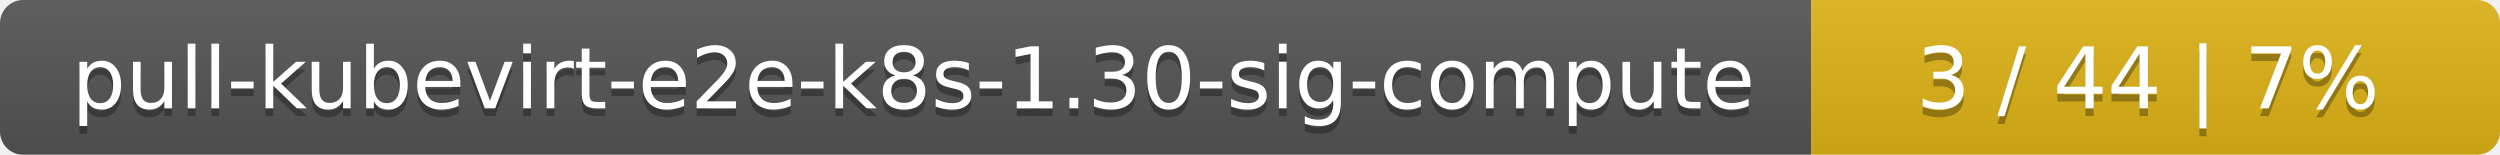
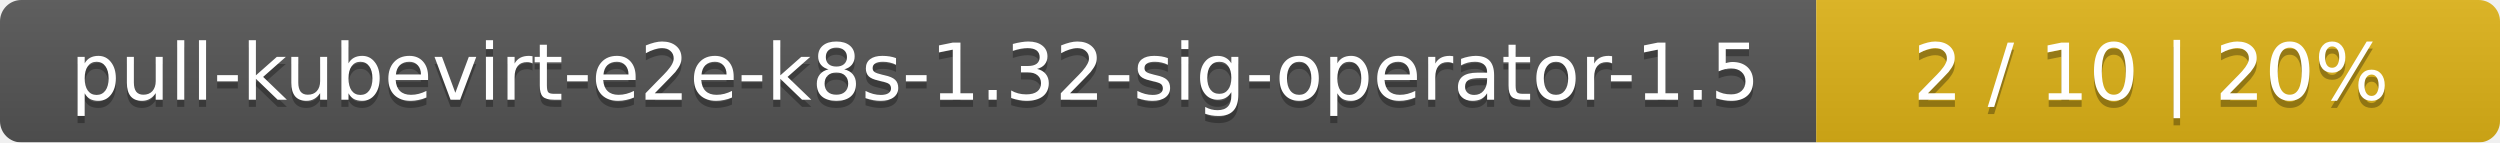
- <svg xmlns="http://www.w3.org/2000/svg" width="323" height="20">
+ <svg xmlns="http://www.w3.org/2000/svg" width="351" height="20">
  <linearGradient id="smooth" x2="0" y2="100%">
    <stop offset="0" stop-color="#bbb" stop-opacity=".1" />
    <stop offset="1" stop-opacity=".1" />
  </linearGradient>
  <mask id="round">
-     <rect width="323" height="20" rx="3" fill="#fff" />
+     <rect width="351" height="20" rx="3" fill="#fff" />
  </mask>
  <g mask="url(#round)">
-     <rect width="234" height="20" fill="#555" />
-     <rect x="234" width="89" height="20" fill="#dfb317" />
-     <rect width="323" height="20" fill="url(#smooth)" />
+     <rect width="255" height="20" fill="#555" />
+     <rect x="255" width="96" height="20" fill="#dfb317" />
+     <rect width="351" height="20" fill="url(#smooth)" />
  </g>
  <g fill="#fff" text-anchor="middle" font-family="DejaVu Sans,Verdana,Geneva,sans-serif" font-size="11">
-     <text x="118" y="15" fill="#010101" fill-opacity=".3">pull-kubevirt-e2e-k8s-1.30-sig-compute</text>
-     <text x="118" y="14">pull-kubevirt-e2e-k8s-1.30-sig-compute</text>
-     <text x="277.5" y="15" fill="#010101" fill-opacity=".3">3 / 44    |    7%</text>
-     <text x="277.5" y="14">3 / 44    |    7%</text>
+     <text x="128.5" y="15" fill="#010101" fill-opacity=".3">pull-kubevirt-e2e-k8s-1.32-sig-operator-1.5</text>
+     <text x="128.5" y="14">pull-kubevirt-e2e-k8s-1.32-sig-operator-1.5</text>
+     <text x="302" y="15" fill="#010101" fill-opacity=".3">2 / 10    |    20%</text>
+     <text x="302" y="14">2 / 10    |    20%</text>
  </g>
</svg>
